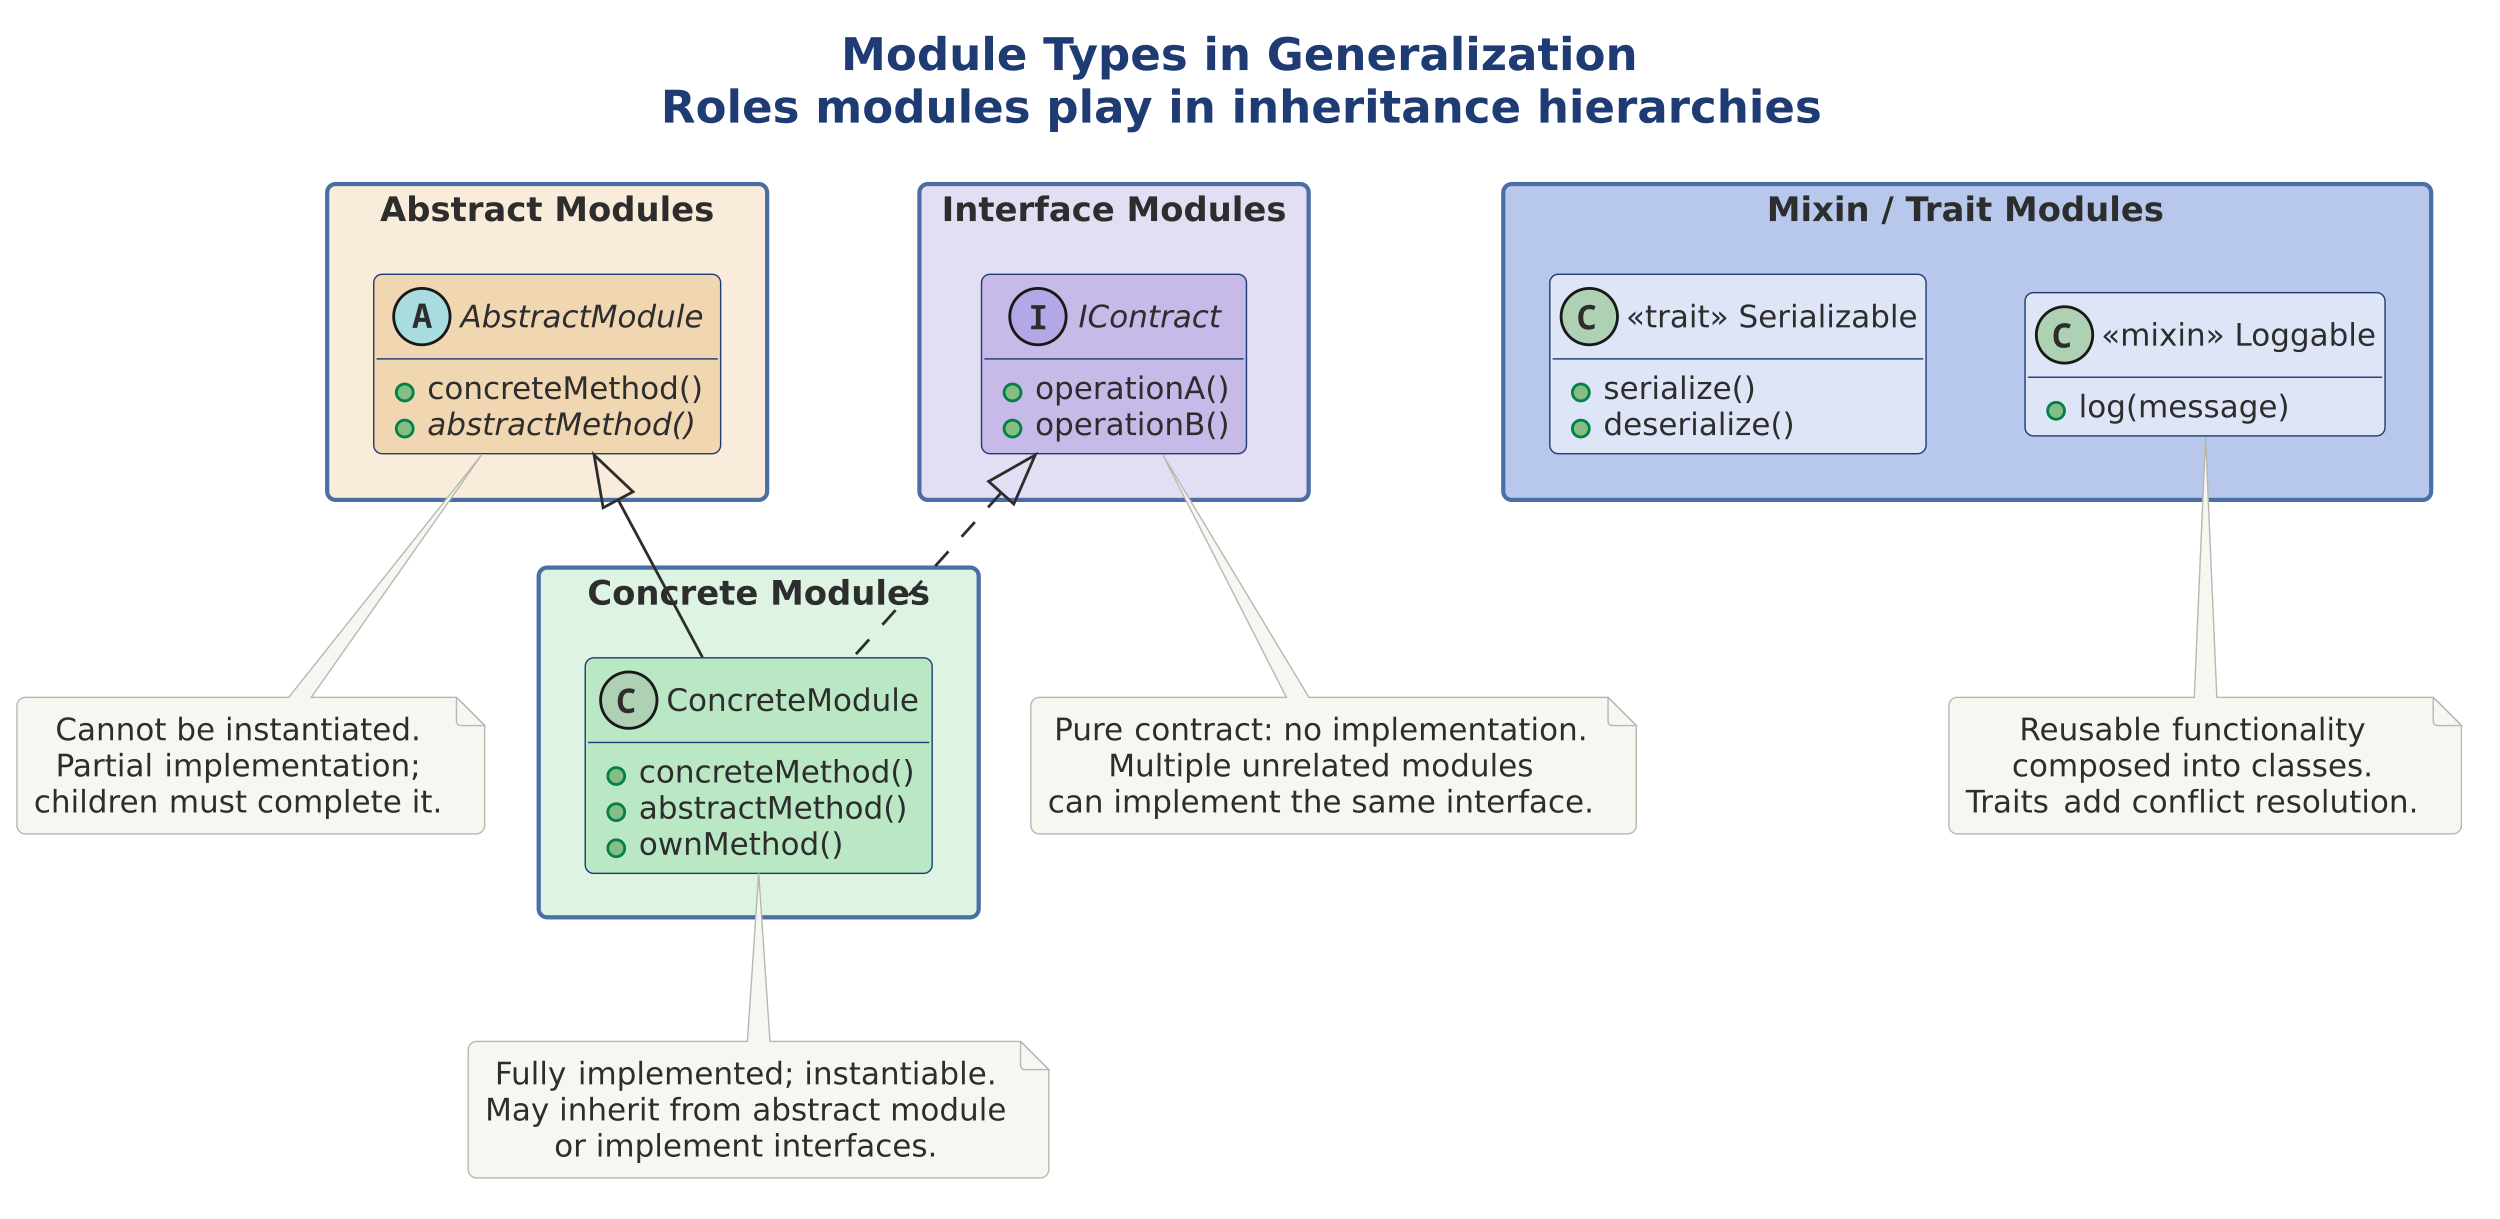
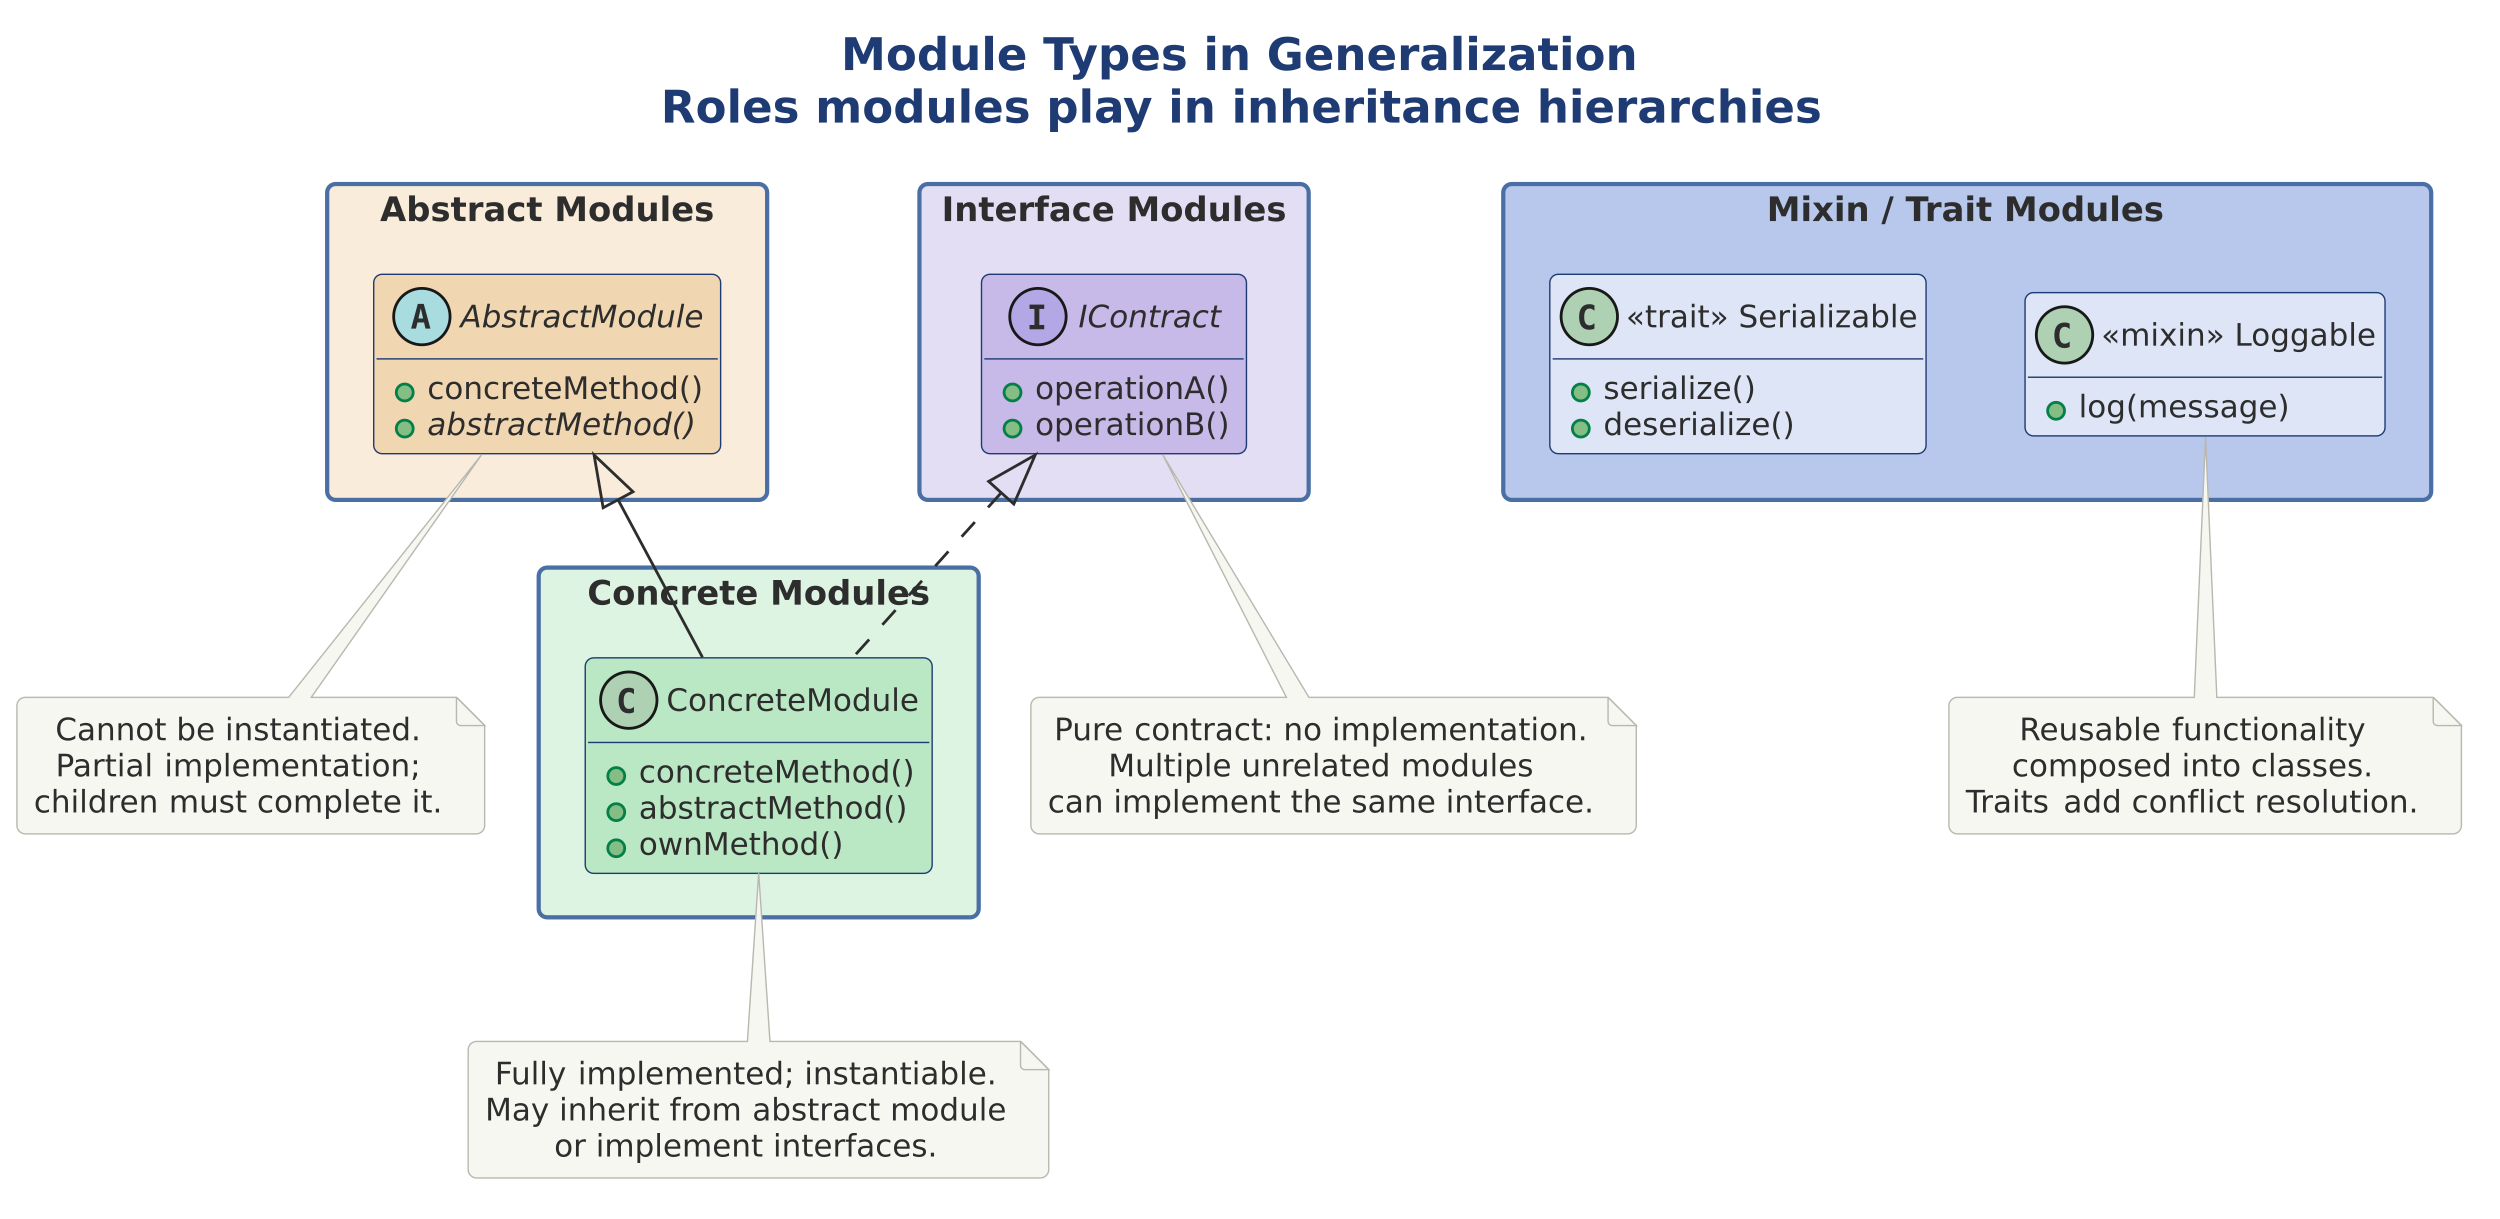
<svg xmlns="http://www.w3.org/2000/svg" version="1.1" data-diagram-type="CLASS" style="width:1385px;height:675px;" width="1385.938px" height="675px" viewBox="0 0 1385 675" zoomAndPan="magnify" preserveAspectRatio="none" contentStyleType="text/css">
  <defs />
  <g font-family="sans-serif" lengthAdjust="spacing">
    <g class="title" data-source-line="2">
      <text x="465.906" y="38.831" fill="#1F3B73" font-size="25" textLength="444.312" font-weight="700" font-family="DejaVu Sans">Module Types in Generalization</text>
      <text x="366.083" y="67.932" fill="#1F3B73" font-size="25" textLength="643.958" font-weight="700" font-family="DejaVu Sans">Roles modules play in inheritance hierarchies</text>
    </g>
    <g class="cluster" data-qualified-name="Abstract Modules" id="ent0001" data-source-line="6">
      <rect x="181.25" y="101.953" width="243.75" height="175" fill="#F9ECDA" style="stroke:#4A6FA5;stroke-width:2.344;" rx="4.688" ry="4.688" />
      <text x="210.538" y="122.482" fill="#2D2D2D" font-size="18.75" textLength="185.175" font-weight="700" font-family="DejaVu Sans">Abstract Modules</text>
    </g>
    <g class="cluster" data-qualified-name="Interface Modules" id="ent0003" data-source-line="13">
      <rect x="509.375" y="101.953" width="215.625" height="175" fill="#E4DEF4" style="stroke:#4A6FA5;stroke-width:2.344;" rx="4.688" ry="4.688" />
      <text x="521.671" y="122.482" fill="#2D2D2D" font-size="18.75" textLength="191.034" font-weight="700" font-family="DejaVu Sans">Interface Modules</text>
    </g>
    <g class="cluster" data-qualified-name="Concrete Modules" id="ent0005" data-source-line="20">
      <rect x="298.438" y="314.453" width="243.75" height="193.75" fill="#DEF4E3" style="stroke:#4A6FA5;stroke-width:2.344;" rx="4.688" ry="4.688" />
      <text x="325.368" y="334.982" fill="#2D2D2D" font-size="18.75" textLength="189.89" font-weight="700" font-family="DejaVu Sans">Concrete Modules</text>
    </g>
    <g class="cluster" data-qualified-name="Mixin . Trait Modules" id="ent0007" data-source-line="28">
      <rect x="832.813" y="101.953" width="514.063" height="175" fill="#B7C8EC" style="stroke:#4A6FA5;stroke-width:2.344;" rx="4.688" ry="4.688" />
      <text x="978.804" y="122.482" fill="#2D2D2D" font-size="18.75" textLength="222.079" font-weight="700" font-family="DejaVu Sans">Mixin / Trait Modules</text>
    </g>
    <g class="entity" data-qualified-name="Abstract Modules.absmod" id="ent0002" data-source-line="7">
      <rect x="207.031" y="151.953" width="192.197" height="99.39" fill="#F1D7B1" style="stroke:#1F3B73;stroke-width:0.781;" rx="4.688" ry="4.688" />
      <ellipse cx="233.71" cy="175.391" rx="15.625" ry="15.625" fill="#A9DCDF" style="stroke:#181818;stroke-width:1.563;" />
-       <path d="M228.437,181.641 L232.123,168.188 L235.59,168.188 L239.301,181.641 L236.591,181.641 L235.786,178.32 L231.904,178.32 L231.074,181.641 L228.437,181.641 Z M233.295,172.778 L232.465,176.074 L235.224,176.074 L234.443,172.778 Q234.296,172.144 234.15,171.533 Q234.028,170.898 233.857,170.264 Q233.735,170.898 233.588,171.533 Q233.442,172.144 233.295,172.778 Z " fill="#2D2D2D" />
+       <path d="M233.1,170.825 L231.83,176.416 L234.394,176.416 L233.1,170.825 Z M231.464,168.359 L234.76,168.359 L238.447,182.031 L235.737,182.031 L234.907,178.662 L231.293,178.662 L230.463,182.031 L227.753,182.031 L231.464,168.359 Z " fill="#2D2D2D" />
      <text x="255.09" y="181.341" fill="#2D2D2D" font-size="17.188" textLength="134.647" font-style="italic" font-family="DejaVu Sans">AbstractModule</text>
      <line x1="208.594" y1="198.828" x2="397.666" y2="198.828" style="stroke:#1F3B73;stroke-width:0.781;" />
      <g data-visibility-modifier="PUBLIC_METHOD">
        <ellipse cx="224.219" cy="217.426" rx="4.688" ry="4.688" fill="#84BE84" style="stroke:#038048;stroke-width:1.563;" />
      </g>
      <text x="236.719" y="221.032" fill="#2D2D2D" font-size="17.188" textLength="153.135" font-family="DejaVu Sans">concreteMethod()</text>
      <g data-visibility-modifier="PUBLIC_METHOD">
        <ellipse cx="224.219" cy="237.433" rx="4.688" ry="4.688" fill="#84BE84" style="stroke:#038048;stroke-width:1.563;" />
      </g>
      <text x="236.719" y="241.039" fill="#2D2D2D" font-size="17.188" textLength="148.796" font-style="italic" font-family="DejaVu Sans">abstractMethod()</text>
    </g>
    <g class="entity" data-qualified-name="Interface Modules.iface" id="ent0004" data-source-line="14">
      <rect x="543.75" y="151.953" width="146.786" height="99.39" fill="#C7BAE8" style="stroke:#1F3B73;stroke-width:0.781;" rx="4.688" ry="4.688" />
      <ellipse cx="575.033" cy="175.391" rx="15.625" ry="15.625" fill="#B4A7E5" style="stroke:#181818;stroke-width:1.563;" />
-       <path d="M571.249,182.422 L571.249,180.542 L573.861,180.249 L573.861,171.216 L571.249,170.898 L571.249,169.043 L579.134,169.043 L579.134,170.898 L576.473,171.216 L576.473,180.249 L579.134,180.542 L579.134,182.422 L571.249,182.422 Z " fill="#2D2D2D" />
+       <path d="M570.37,171.143 L570.37,168.75 L578.5,168.75 L578.5,171.143 L575.79,171.143 L575.79,180.029 L578.5,180.029 L578.5,182.422 L570.37,182.422 L570.37,180.029 L573.08,180.029 L573.08,171.143 L570.37,171.143 Z " fill="#2D2D2D" />
      <text x="597.436" y="181.341" fill="#2D2D2D" font-size="17.188" textLength="79.005" font-style="italic" font-family="DejaVu Sans">IContract</text>
      <line x1="545.313" y1="198.828" x2="688.974" y2="198.828" style="stroke:#1F3B73;stroke-width:0.781;" />
      <g data-visibility-modifier="PUBLIC_METHOD">
        <ellipse cx="560.938" cy="217.426" rx="4.688" ry="4.688" fill="#84BE84" style="stroke:#038048;stroke-width:1.563;" />
      </g>
      <text x="573.438" y="221.032" fill="#2D2D2D" font-size="17.188" textLength="107.69" font-family="DejaVu Sans">operationA()</text>
      <g data-visibility-modifier="PUBLIC_METHOD">
        <ellipse cx="560.938" cy="237.433" rx="4.688" ry="4.688" fill="#84BE84" style="stroke:#038048;stroke-width:1.563;" />
      </g>
      <text x="573.438" y="241.039" fill="#2D2D2D" font-size="17.188" textLength="107.724" font-family="DejaVu Sans">operationB()</text>
    </g>
    <g class="entity" data-qualified-name="Concrete Modules.conmod" id="ent0006" data-source-line="21">
      <rect x="324.219" y="364.453" width="192.197" height="119.397" fill="#BAE8C4" style="stroke:#1F3B73;stroke-width:0.781;" rx="4.688" ry="4.688" />
      <ellipse cx="348.349" cy="387.891" rx="15.625" ry="15.625" fill="#ADD1B2" style="stroke:#181818;stroke-width:1.563;" />
-       <path d="M347.909,395.117 Q345.956,395.117 344.711,394.312 Q343.466,393.481 342.856,391.992 Q342.245,390.503 342.245,388.501 Q342.245,386.279 342.978,384.692 Q343.71,383.081 345.126,382.227 Q346.542,381.348 348.593,381.348 Q349.569,381.348 350.302,381.543 Q351.059,381.738 351.815,382.104 L350.912,384.351 Q350.229,383.984 349.618,383.862 Q349.032,383.74 348.495,383.74 Q347.201,383.74 346.42,384.326 Q345.663,384.888 345.321,385.938 Q345.004,386.987 345.004,388.403 Q345.004,390.601 345.785,391.675 Q346.591,392.725 348.349,392.725 Q349.008,392.725 349.691,392.554 Q350.375,392.383 351.303,391.968 L351.303,394.409 Q350.497,394.775 349.618,394.946 Q348.739,395.117 347.909,395.117 Z " fill="#2D2D2D" />
+       <path d="M351.205,394.531 Q350.57,394.849 349.862,395.02 Q349.154,395.19 348.398,395.19 Q345.614,395.19 344.149,393.384 Q342.709,391.553 342.709,388.11 Q342.709,384.644 344.149,382.837 Q345.614,381.006 348.398,381.006 Q349.154,381.006 349.862,381.177 Q350.595,381.323 351.205,381.665 L351.205,384.668 Q350.522,384.033 349.862,383.74 Q349.203,383.423 348.52,383.423 Q347.03,383.423 346.273,384.619 Q345.517,385.791 345.517,388.11 Q345.517,390.405 346.273,391.577 Q347.03,392.749 348.52,392.749 Q349.203,392.749 349.862,392.456 Q350.522,392.163 351.205,391.528 L351.205,394.531 Z " fill="#2D2D2D" />
      <text x="369.162" y="393.841" fill="#2D2D2D" font-size="17.188" textLength="140.311" font-family="DejaVu Sans">ConcreteModule</text>
      <line x1="325.781" y1="411.328" x2="514.854" y2="411.328" style="stroke:#1F3B73;stroke-width:0.781;" />
      <g data-visibility-modifier="PUBLIC_METHOD">
        <ellipse cx="341.406" cy="429.926" rx="4.688" ry="4.688" fill="#84BE84" style="stroke:#038048;stroke-width:1.563;" />
      </g>
      <text x="353.906" y="433.532" fill="#2D2D2D" font-size="17.188" textLength="153.135" font-family="DejaVu Sans">concreteMethod()</text>
      <g data-visibility-modifier="PUBLIC_METHOD">
        <ellipse cx="341.406" cy="449.933" rx="4.688" ry="4.688" fill="#84BE84" style="stroke:#038048;stroke-width:1.563;" />
      </g>
      <text x="353.906" y="453.539" fill="#2D2D2D" font-size="17.188" textLength="148.796" font-family="DejaVu Sans">abstractMethod()</text>
      <g data-visibility-modifier="PUBLIC_METHOD">
        <ellipse cx="341.406" cy="469.94" rx="4.688" ry="4.688" fill="#84BE84" style="stroke:#038048;stroke-width:1.563;" />
      </g>
      <text x="353.906" y="473.547" fill="#2D2D2D" font-size="17.188" textLength="113.338" font-family="DejaVu Sans">ownMethod()</text>
    </g>
    <g class="entity" data-qualified-name="Mixin . Trait Modules.mixin" id="ent0008" data-source-line="29">
      <rect x="1121.875" y="162.109" width="199.431" height="79.382" fill="#DDE5F6" style="stroke:#1F3B73;stroke-width:0.781;" rx="4.688" ry="4.688" />
      <ellipse cx="1143.75" cy="185.547" rx="15.625" ry="15.625" fill="#ADD1B2" style="stroke:#181818;stroke-width:1.563;" />
-       <path d="M1143.311,192.773 Q1141.357,192.773 1140.112,191.968 Q1138.867,191.138 1138.257,189.648 Q1137.646,188.159 1137.646,186.157 Q1137.646,183.936 1138.379,182.349 Q1139.111,180.737 1140.527,179.883 Q1141.943,179.004 1143.994,179.004 Q1144.971,179.004 1145.703,179.199 Q1146.46,179.395 1147.217,179.761 L1146.313,182.007 Q1145.63,181.641 1145.02,181.519 Q1144.434,181.396 1143.896,181.396 Q1142.603,181.396 1141.821,181.982 Q1141.064,182.544 1140.723,183.594 Q1140.405,184.644 1140.405,186.06 Q1140.405,188.257 1141.187,189.331 Q1141.992,190.381 1143.75,190.381 Q1144.409,190.381 1145.093,190.21 Q1145.776,190.039 1146.704,189.624 L1146.704,192.065 Q1145.898,192.432 1145.02,192.603 Q1144.141,192.773 1143.311,192.773 Z " fill="#2D2D2D" />
+       <path d="M1146.606,192.188 Q1145.972,192.505 1145.264,192.676 Q1144.556,192.847 1143.799,192.847 Q1141.016,192.847 1139.551,191.04 Q1138.11,189.209 1138.11,185.767 Q1138.11,182.3 1139.551,180.493 Q1141.016,178.662 1143.799,178.662 Q1144.556,178.662 1145.264,178.833 Q1145.996,178.979 1146.606,179.321 L1146.606,182.324 Q1145.923,181.689 1145.264,181.396 Q1144.604,181.079 1143.921,181.079 Q1142.432,181.079 1141.675,182.275 Q1140.918,183.447 1140.918,185.767 Q1140.918,188.062 1141.675,189.233 Q1142.432,190.405 1143.921,190.405 Q1144.604,190.405 1145.264,190.112 Q1145.923,189.819 1146.606,189.185 L1146.606,192.188 Z " fill="#2D2D2D" />
      <text x="1164.063" y="191.497" fill="#2D2D2D" font-size="17.188" textLength="68.389" font-family="DejaVu Sans">«mixin»</text>
      <text x="1232.452" y="191.497" fill="#2D2D2D" font-size="17.188" font-family="DejaVu Sans"> </text>
      <text x="1237.915" y="191.497" fill="#2D2D2D" font-size="17.188" textLength="78.703" font-family="DejaVu Sans">Loggable</text>
      <line x1="1123.438" y1="208.984" x2="1319.743" y2="208.984" style="stroke:#1F3B73;stroke-width:0.781;" />
      <g data-visibility-modifier="PUBLIC_METHOD">
        <ellipse cx="1139.063" cy="227.582" rx="4.688" ry="4.688" fill="#84BE84" style="stroke:#038048;stroke-width:1.563;" />
      </g>
      <text x="1151.563" y="231.188" fill="#2D2D2D" font-size="17.188" textLength="116.855" font-family="DejaVu Sans">log(message)</text>
    </g>
    <g class="entity" data-qualified-name="Mixin . Trait Modules.trait" id="ent0009" data-source-line="32">
      <rect x="858.594" y="151.953" width="208.444" height="99.39" fill="#DDE5F6" style="stroke:#1F3B73;stroke-width:0.781;" rx="4.688" ry="4.688" />
      <ellipse cx="880.469" cy="175.391" rx="15.625" ry="15.625" fill="#ADD1B2" style="stroke:#181818;stroke-width:1.563;" />
-       <path d="M880.029,182.617 Q878.076,182.617 876.831,181.812 Q875.586,180.981 874.976,179.492 Q874.365,178.003 874.365,176.001 Q874.365,173.779 875.098,172.192 Q875.83,170.581 877.246,169.727 Q878.662,168.848 880.713,168.848 Q881.689,168.848 882.422,169.043 Q883.179,169.238 883.936,169.604 L883.032,171.851 Q882.349,171.484 881.738,171.362 Q881.152,171.24 880.615,171.24 Q879.321,171.24 878.54,171.826 Q877.783,172.388 877.441,173.438 Q877.124,174.487 877.124,175.903 Q877.124,178.101 877.905,179.175 Q878.711,180.225 880.469,180.225 Q881.128,180.225 881.812,180.054 Q882.495,179.883 883.423,179.468 L883.423,181.909 Q882.617,182.275 881.738,182.446 Q880.859,182.617 880.029,182.617 Z " fill="#2D2D2D" />
+       <path d="M883.325,182.031 Q882.69,182.349 881.982,182.52 Q881.274,182.69 880.518,182.69 Q877.734,182.69 876.27,180.884 Q874.829,179.053 874.829,175.61 Q874.829,172.144 876.27,170.337 Q877.734,168.506 880.518,168.506 Q881.274,168.506 881.982,168.677 Q882.715,168.823 883.325,169.165 L883.325,172.168 Q882.642,171.533 881.982,171.24 Q881.323,170.923 880.64,170.923 Q879.15,170.923 878.394,172.119 Q877.637,173.291 877.637,175.61 Q877.637,177.905 878.394,179.077 Q879.15,180.249 880.64,180.249 Q881.323,180.249 881.982,179.956 Q882.642,179.663 883.325,179.028 L883.325,182.031 Z " fill="#2D2D2D" />
      <text x="900.781" y="181.341" fill="#2D2D2D" font-size="17.188" textLength="56.883" font-family="DejaVu Sans">«trait»</text>
      <text x="957.664" y="181.341" fill="#2D2D2D" font-size="17.188" font-family="DejaVu Sans"> </text>
      <text x="963.128" y="181.341" fill="#2D2D2D" font-size="17.188" textLength="99.223" font-family="DejaVu Sans">Serializable</text>
      <line x1="860.156" y1="198.828" x2="1065.475" y2="198.828" style="stroke:#1F3B73;stroke-width:0.781;" />
      <g data-visibility-modifier="PUBLIC_METHOD">
        <ellipse cx="875.781" cy="217.426" rx="4.688" ry="4.688" fill="#84BE84" style="stroke:#038048;stroke-width:1.563;" />
      </g>
      <text x="888.281" y="221.032" fill="#2D2D2D" font-size="17.188" textLength="84.46" font-family="DejaVu Sans">serialize()</text>
      <g data-visibility-modifier="PUBLIC_METHOD">
        <ellipse cx="875.781" cy="237.433" rx="4.688" ry="4.688" fill="#84BE84" style="stroke:#038048;stroke-width:1.563;" />
      </g>
      <text x="888.281" y="241.039" fill="#2D2D2D" font-size="17.188" textLength="105.945" font-family="DejaVu Sans">deserialize()</text>
    </g>
    <g class="entity" data-qualified-name="GMN12" id="ent0013" data-source-line="42">
      <path d="M9.375,391.016 L9.375,457.288 A4.688,4.688 0 0 0 14.063,461.975 L263.816,461.975 A4.688,4.688 0 0 0 268.504,457.288 L268.504,401.953 L252.879,386.328 L172.438,386.328 L266.719,252.063 L159.938,386.328 L14.063,386.328 A4.688,4.688 0 0 0 9.375,391.016" style="stroke:#B8B8B0;stroke-width:0.781;" fill="#F7F7F2" />
      <path d="M252.879,386.328 L252.879,399.609 A2.344,2.344 0 0 0 255.222,401.953 L268.504,401.953 L252.879,386.328" style="stroke:#B8B8B0;stroke-width:0.781;" fill="#F7F7F2" />
      <text x="30.655" y="410.094" fill="#2D2D2D" font-size="17.188" textLength="61.575" font-family="DejaVu Sans">Cannot</text>
      <text x="92.229" y="410.094" fill="#2D2D2D" font-size="17.188" font-family="DejaVu Sans"> </text>
      <text x="97.692" y="410.094" fill="#2D2D2D" font-size="17.188" textLength="21.484" font-family="DejaVu Sans">be</text>
      <text x="119.177" y="410.094" fill="#2D2D2D" font-size="17.188" font-family="DejaVu Sans"> </text>
      <text x="124.64" y="410.094" fill="#2D2D2D" font-size="17.188" textLength="108.521" font-family="DejaVu Sans">instantiated.</text>
      <text x="30.797" y="430.102" fill="#2D2D2D" font-size="17.188" textLength="54.785" font-family="DejaVu Sans">Partial</text>
      <text x="85.582" y="430.102" fill="#2D2D2D" font-size="17.188" font-family="DejaVu Sans"> </text>
      <text x="91.046" y="430.102" fill="#2D2D2D" font-size="17.188" textLength="141.973" font-family="DejaVu Sans">implementation;</text>
      <text x="18.75" y="450.109" fill="#2D2D2D" font-size="17.188" textLength="69.337" font-family="DejaVu Sans">children</text>
      <text x="88.087" y="450.109" fill="#2D2D2D" font-size="17.188" font-family="DejaVu Sans"> </text>
      <text x="93.551" y="450.109" fill="#2D2D2D" font-size="17.188" textLength="43.33" font-family="DejaVu Sans">must</text>
      <text x="136.88" y="450.109" fill="#2D2D2D" font-size="17.188" font-family="DejaVu Sans"> </text>
      <text x="142.344" y="450.109" fill="#2D2D2D" font-size="17.188" textLength="80.281" font-family="DejaVu Sans">complete</text>
      <text x="222.625" y="450.109" fill="#2D2D2D" font-size="17.188" font-family="DejaVu Sans"> </text>
      <text x="228.088" y="450.109" fill="#2D2D2D" font-size="17.188" textLength="16.978" font-family="DejaVu Sans">it.</text>
    </g>
    <g class="entity" data-qualified-name="GMN15" id="ent0016" data-source-line="48">
      <path d="M571.094,391.016 L571.094,457.288 A4.688,4.688 0 0 0 575.781,461.975 L901.804,461.975 A4.688,4.688 0 0 0 906.492,457.288 L906.492,401.953 L890.867,386.328 L725.156,386.328 L644.234,252.063 L712.656,386.328 L575.781,386.328 A4.688,4.688 0 0 0 571.094,391.016" style="stroke:#B8B8B0;stroke-width:0.781;" fill="#F7F7F2" />
      <path d="M890.867,386.328 L890.867,399.609 A2.344,2.344 0 0 0 893.211,401.953 L906.492,401.953 L890.867,386.328" style="stroke:#B8B8B0;stroke-width:0.781;" fill="#F7F7F2" />
      <text x="584.002" y="410.094" fill="#2D2D2D" font-size="17.188" textLength="38.898" font-family="DejaVu Sans">Pure</text>
      <text x="622.9" y="410.094" fill="#2D2D2D" font-size="17.188" font-family="DejaVu Sans"> </text>
      <text x="628.364" y="410.094" fill="#2D2D2D" font-size="17.188" textLength="77.176" font-family="DejaVu Sans">contract:</text>
      <text x="705.54" y="410.094" fill="#2D2D2D" font-size="17.188" font-family="DejaVu Sans"> </text>
      <text x="711.003" y="410.094" fill="#2D2D2D" font-size="17.188" textLength="21.409" font-family="DejaVu Sans">no</text>
      <text x="732.412" y="410.094" fill="#2D2D2D" font-size="17.188" font-family="DejaVu Sans"> </text>
      <text x="737.875" y="410.094" fill="#2D2D2D" font-size="17.188" textLength="141.646" font-family="DejaVu Sans">implementation.</text>
      <text x="614" y="430.102" fill="#2D2D2D" font-size="17.188" textLength="68.272" font-family="DejaVu Sans">Multiple</text>
      <text x="682.272" y="430.102" fill="#2D2D2D" font-size="17.188" font-family="DejaVu Sans"> </text>
      <text x="687.735" y="430.102" fill="#2D2D2D" font-size="17.188" textLength="82.958" font-family="DejaVu Sans">unrelated</text>
      <text x="770.694" y="430.102" fill="#2D2D2D" font-size="17.188" font-family="DejaVu Sans"> </text>
      <text x="776.157" y="430.102" fill="#2D2D2D" font-size="17.188" textLength="73.366" font-family="DejaVu Sans">modules</text>
      <text x="580.469" y="450.109" fill="#2D2D2D" font-size="17.188" textLength="30.875" font-family="DejaVu Sans">can</text>
      <text x="611.344" y="450.109" fill="#2D2D2D" font-size="17.188" font-family="DejaVu Sans"> </text>
      <text x="616.808" y="450.109" fill="#2D2D2D" font-size="17.188" textLength="92.727" font-family="DejaVu Sans">implement</text>
      <text x="709.534" y="450.109" fill="#2D2D2D" font-size="17.188" font-family="DejaVu Sans"> </text>
      <text x="714.998" y="450.109" fill="#2D2D2D" font-size="17.188" textLength="28.207" font-family="DejaVu Sans">the</text>
      <text x="743.204" y="450.109" fill="#2D2D2D" font-size="17.188" font-family="DejaVu Sans"> </text>
      <text x="748.668" y="450.109" fill="#2D2D2D" font-size="17.188" textLength="46.804" font-family="DejaVu Sans">same</text>
      <text x="795.472" y="450.109" fill="#2D2D2D" font-size="17.188" font-family="DejaVu Sans"> </text>
      <text x="800.935" y="450.109" fill="#2D2D2D" font-size="17.188" textLength="82.119" font-family="DejaVu Sans">interface.</text>
    </g>
    <g class="entity" data-qualified-name="GMN18" id="ent0019" data-source-line="54">
      <path d="M259.375,581.641 L259.375,647.913 A4.688,4.688 0 0 0 264.063,652.6 L576.314,652.6 A4.688,4.688 0 0 0 581.001,647.913 L581.001,592.578 L565.376,576.953 L426.563,576.953 L420.313,483.688 L414.063,576.953 L264.063,576.953 A4.688,4.688 0 0 0 259.375,581.641" style="stroke:#B8B8B0;stroke-width:0.781;" fill="#F7F7F2" />
      <path d="M565.376,576.953 L565.376,590.234 A2.344,2.344 0 0 0 567.72,592.578 L581.001,592.578 L565.376,576.953" style="stroke:#B8B8B0;stroke-width:0.781;" fill="#F7F7F2" />
      <text x="274.163" y="600.719" fill="#2D2D2D" font-size="17.188" textLength="40.501" font-family="DejaVu Sans">Fully</text>
      <text x="314.664" y="600.719" fill="#2D2D2D" font-size="17.188" font-family="DejaVu Sans"> </text>
      <text x="320.128" y="600.719" fill="#2D2D2D" font-size="17.188" textLength="120.002" font-family="DejaVu Sans">implemented;</text>
      <text x="440.13" y="600.719" fill="#2D2D2D" font-size="17.188" font-family="DejaVu Sans"> </text>
      <text x="445.593" y="600.719" fill="#2D2D2D" font-size="17.188" textLength="106.557" font-family="DejaVu Sans">instantiable.</text>
      <text x="268.75" y="620.727" fill="#2D2D2D" font-size="17.188" textLength="35.533" font-family="DejaVu Sans">May</text>
      <text x="304.283" y="620.727" fill="#2D2D2D" font-size="17.188" font-family="DejaVu Sans"> </text>
      <text x="309.747" y="620.727" fill="#2D2D2D" font-size="17.188" textLength="55.717" font-family="DejaVu Sans">inherit</text>
      <text x="365.463" y="620.727" fill="#2D2D2D" font-size="17.188" font-family="DejaVu Sans"> </text>
      <text x="370.927" y="620.727" fill="#2D2D2D" font-size="17.188" textLength="40.376" font-family="DejaVu Sans">from</text>
      <text x="411.302" y="620.727" fill="#2D2D2D" font-size="17.188" font-family="DejaVu Sans"> </text>
      <text x="416.766" y="620.727" fill="#2D2D2D" font-size="17.188" textLength="70.924" font-family="DejaVu Sans">abstract</text>
      <text x="487.689" y="620.727" fill="#2D2D2D" font-size="17.188" font-family="DejaVu Sans"> </text>
      <text x="493.153" y="620.727" fill="#2D2D2D" font-size="17.188" textLength="64.411" font-family="DejaVu Sans">module</text>
      <text x="307.002" y="640.734" fill="#2D2D2D" font-size="17.188" textLength="17.582" font-family="DejaVu Sans">or</text>
      <text x="324.584" y="640.734" fill="#2D2D2D" font-size="17.188" font-family="DejaVu Sans"> </text>
      <text x="330.048" y="640.734" fill="#2D2D2D" font-size="17.188" textLength="92.727" font-family="DejaVu Sans">implement</text>
      <text x="422.775" y="640.734" fill="#2D2D2D" font-size="17.188" font-family="DejaVu Sans"> </text>
      <text x="428.238" y="640.734" fill="#2D2D2D" font-size="17.188" textLength="91.074" font-family="DejaVu Sans">interfaces.</text>
    </g>
    <g class="entity" data-qualified-name="GMN21" id="ent0022" data-source-line="60">
      <path d="M1079.688,391.016 L1079.688,457.288 A4.688,4.688 0 0 0 1084.375,461.975 L1358.936,461.975 A4.688,4.688 0 0 0 1363.624,457.288 L1363.624,401.953 L1347.999,386.328 L1228.125,386.328 L1221.875,242.125 L1215.625,386.328 L1084.375,386.328 A4.688,4.688 0 0 0 1079.688,391.016" style="stroke:#B8B8B0;stroke-width:0.781;" fill="#F7F7F2" />
      <path d="M1347.999,386.328 L1347.999,399.609 A2.344,2.344 0 0 0 1350.343,401.953 L1363.624,401.953 L1347.999,386.328" style="stroke:#B8B8B0;stroke-width:0.781;" fill="#F7F7F2" />
      <text x="1118.713" y="410.094" fill="#2D2D2D" font-size="17.188" textLength="79.156" font-family="DejaVu Sans">Reusable</text>
      <text x="1197.869" y="410.094" fill="#2D2D2D" font-size="17.188" font-family="DejaVu Sans"> </text>
      <text x="1203.333" y="410.094" fill="#2D2D2D" font-size="17.188" textLength="107.204" font-family="DejaVu Sans">functionality</text>
      <text x="1114.584" y="430.102" fill="#2D2D2D" font-size="17.188" textLength="88.573" font-family="DejaVu Sans">composed</text>
      <text x="1203.156" y="430.102" fill="#2D2D2D" font-size="17.188" font-family="DejaVu Sans"> </text>
      <text x="1208.62" y="430.102" fill="#2D2D2D" font-size="17.188" textLength="32.923" font-family="DejaVu Sans">into</text>
      <text x="1241.543" y="430.102" fill="#2D2D2D" font-size="17.188" font-family="DejaVu Sans"> </text>
      <text x="1247.006" y="430.102" fill="#2D2D2D" font-size="17.188" textLength="67.659" font-family="DejaVu Sans">classes.</text>
      <text x="1089.063" y="450.109" fill="#2D2D2D" font-size="17.188" textLength="48.566" font-family="DejaVu Sans">Traits</text>
      <text x="1137.629" y="450.109" fill="#2D2D2D" font-size="17.188" font-family="DejaVu Sans"> </text>
      <text x="1143.092" y="450.109" fill="#2D2D2D" font-size="17.188" textLength="32.352" font-family="DejaVu Sans">add</text>
      <text x="1175.445" y="450.109" fill="#2D2D2D" font-size="17.188" font-family="DejaVu Sans"> </text>
      <text x="1180.908" y="450.109" fill="#2D2D2D" font-size="17.188" textLength="62.649" font-family="DejaVu Sans">conflict</text>
      <text x="1243.557" y="450.109" fill="#2D2D2D" font-size="17.188" font-family="DejaVu Sans"> </text>
      <text x="1249.02" y="450.109" fill="#2D2D2D" font-size="17.188" textLength="91.166" font-family="DejaVu Sans">resolution.</text>
    </g>
    <g class="link" data-entity-1="ent0002" data-entity-2="ent0006" id="lnk10" data-source-line="38" data-link-type="extension">
      <path d="M342.405,276.855 C360.139,309.964 370.438,329.172 389.172,364.141" style="stroke:#2D2D2D;stroke-width:1.563;" fill="none" id="absmod-backto-conmod" codeLine="38" />
      <polygon points="329.125,252.063,334.14,281.282,350.669,272.428,329.125,252.063" fill="none" style="stroke:#2D2D2D;stroke-width:1.563;stroke-linejoin:miter;stroke-miterlimit:10;" />
    </g>
    <g class="link" data-entity-1="ent0004" data-entity-2="ent0006" id="lnk11" data-source-line="39" data-link-type="extension">
      <path d="M554.686,272.968 C524.889,306.078 504.094,329.172 472.625,364.141" style="stroke:#2D2D2D;stroke-width:1.563;stroke-dasharray:10.938,10.938;" fill="none" id="iface-backto-conmod" codeLine="39" />
      <polygon points="573.5,252.063,547.717,266.697,561.654,279.24,573.5,252.063" fill="none" style="stroke:#2D2D2D;stroke-width:1.563;stroke-linejoin:miter;stroke-miterlimit:10;" />
    </g>
  </g>
</svg>
